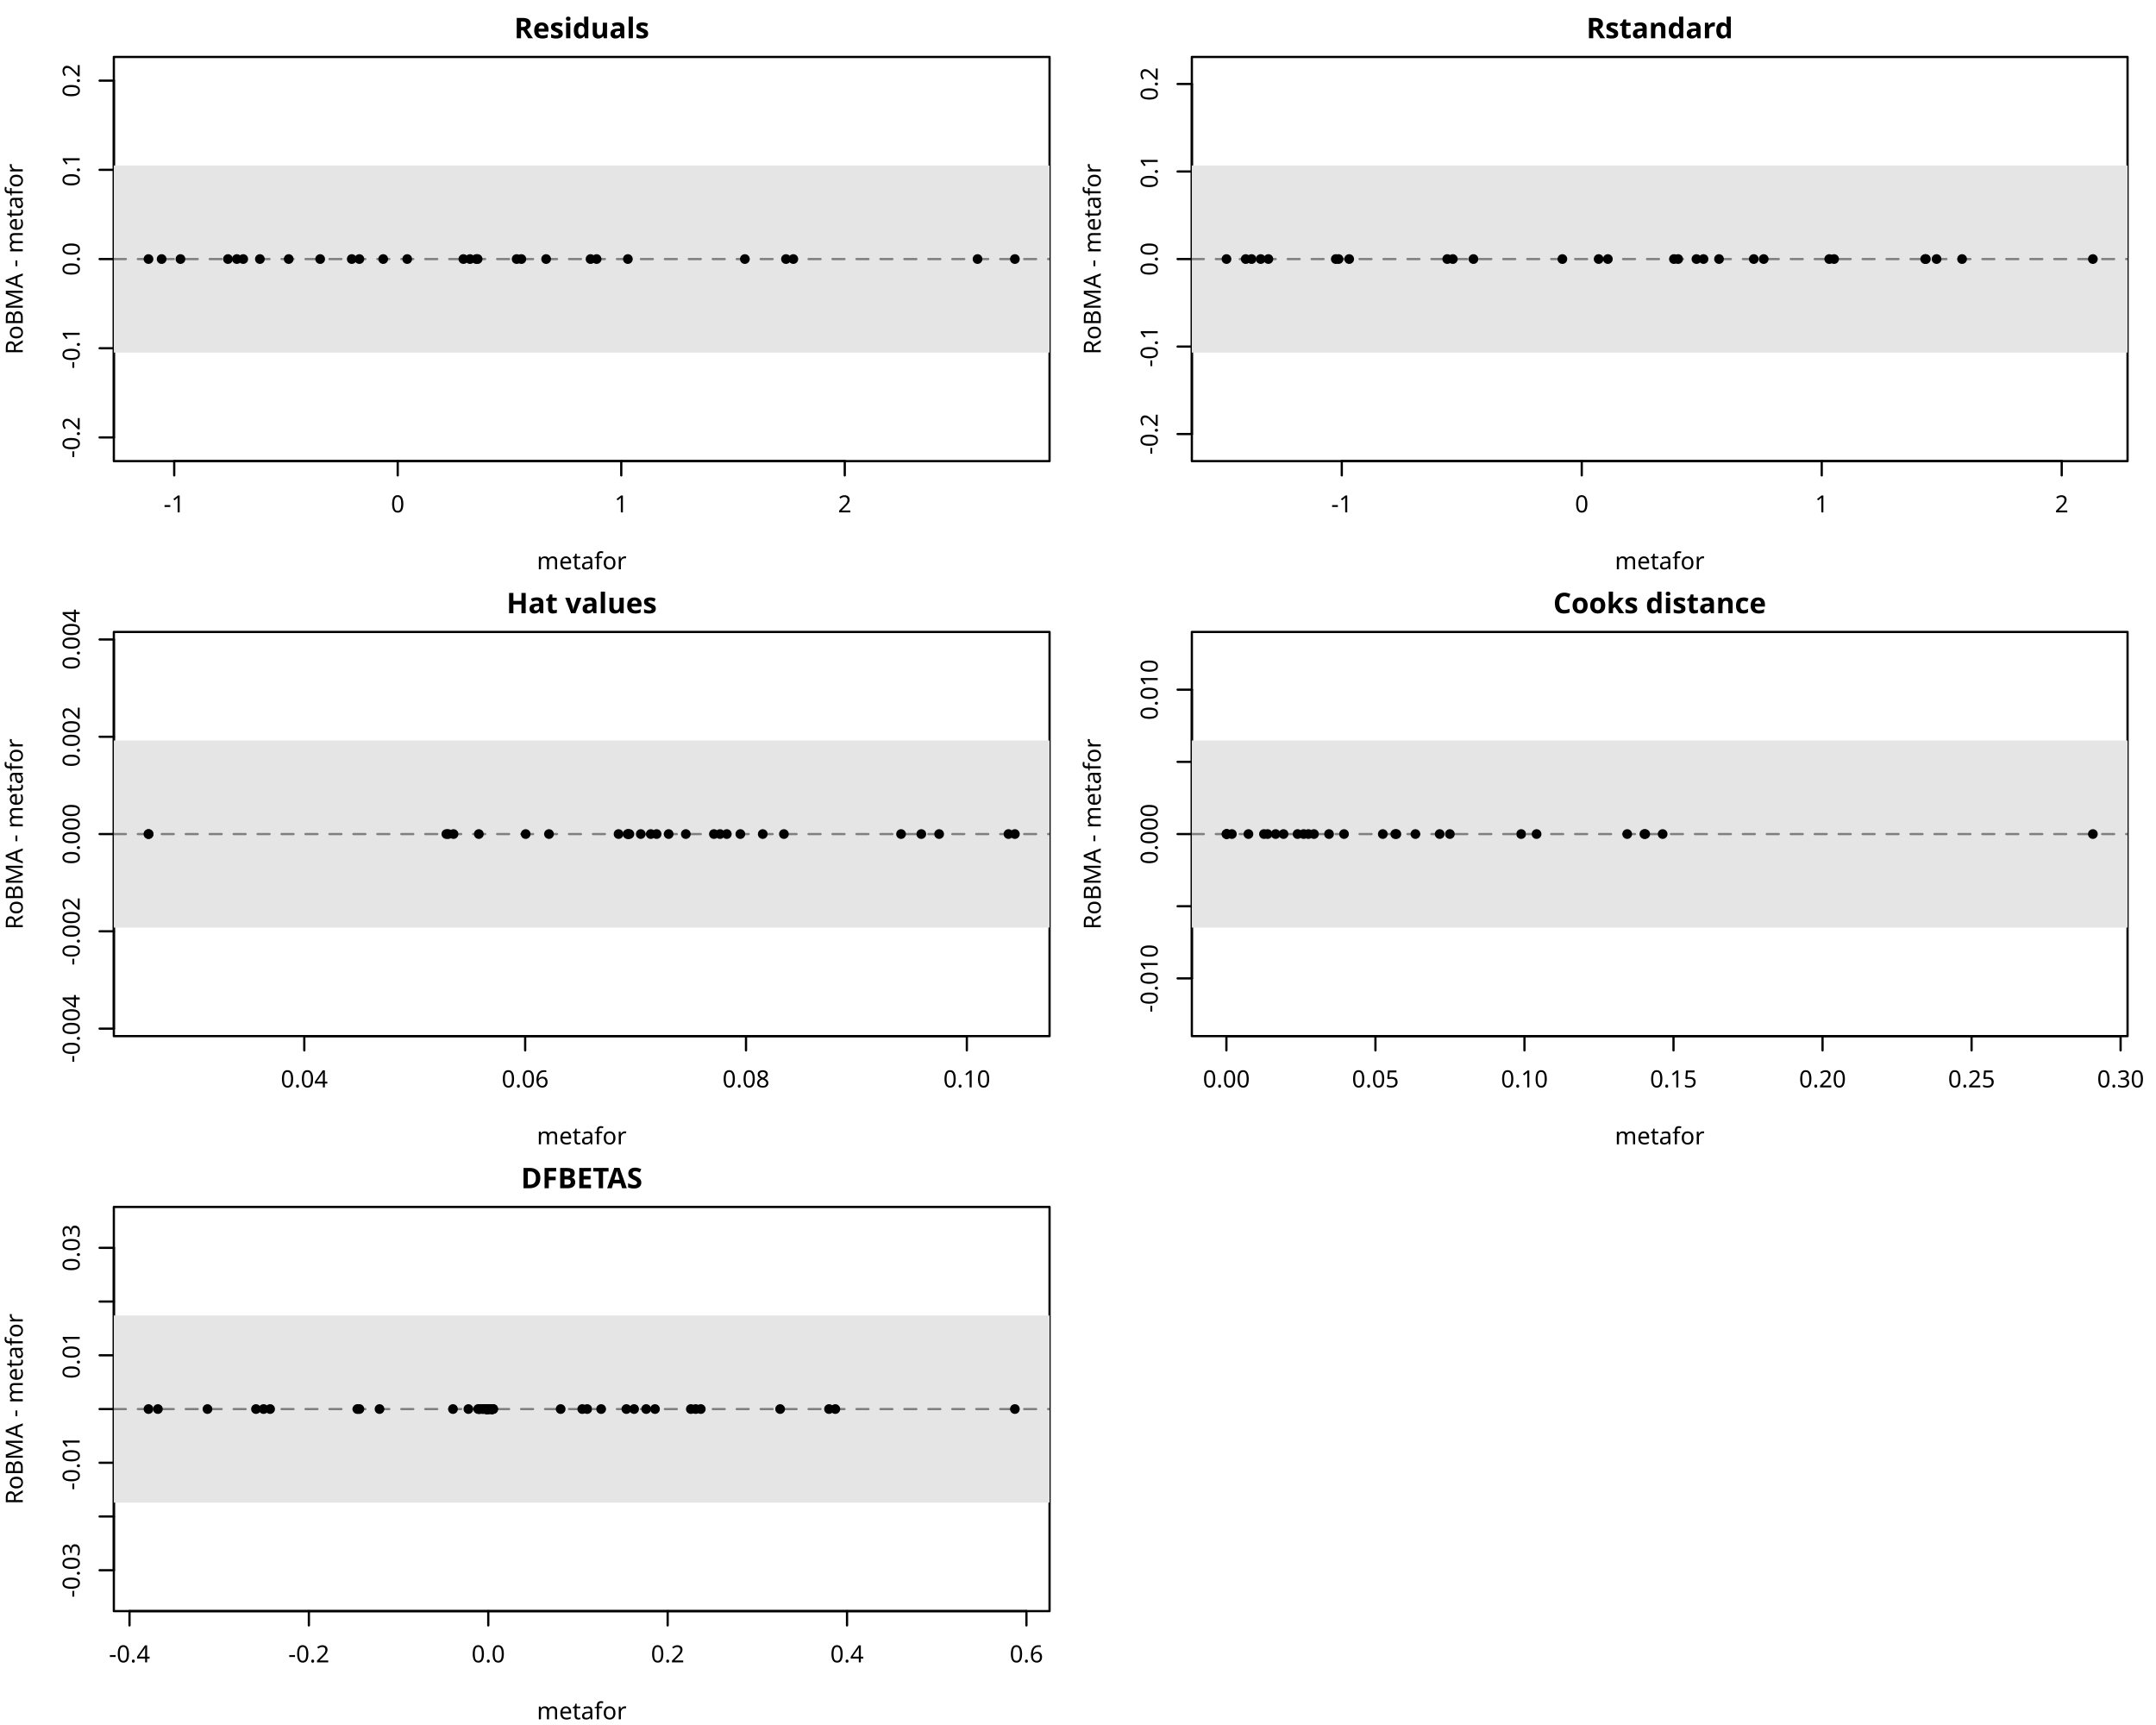
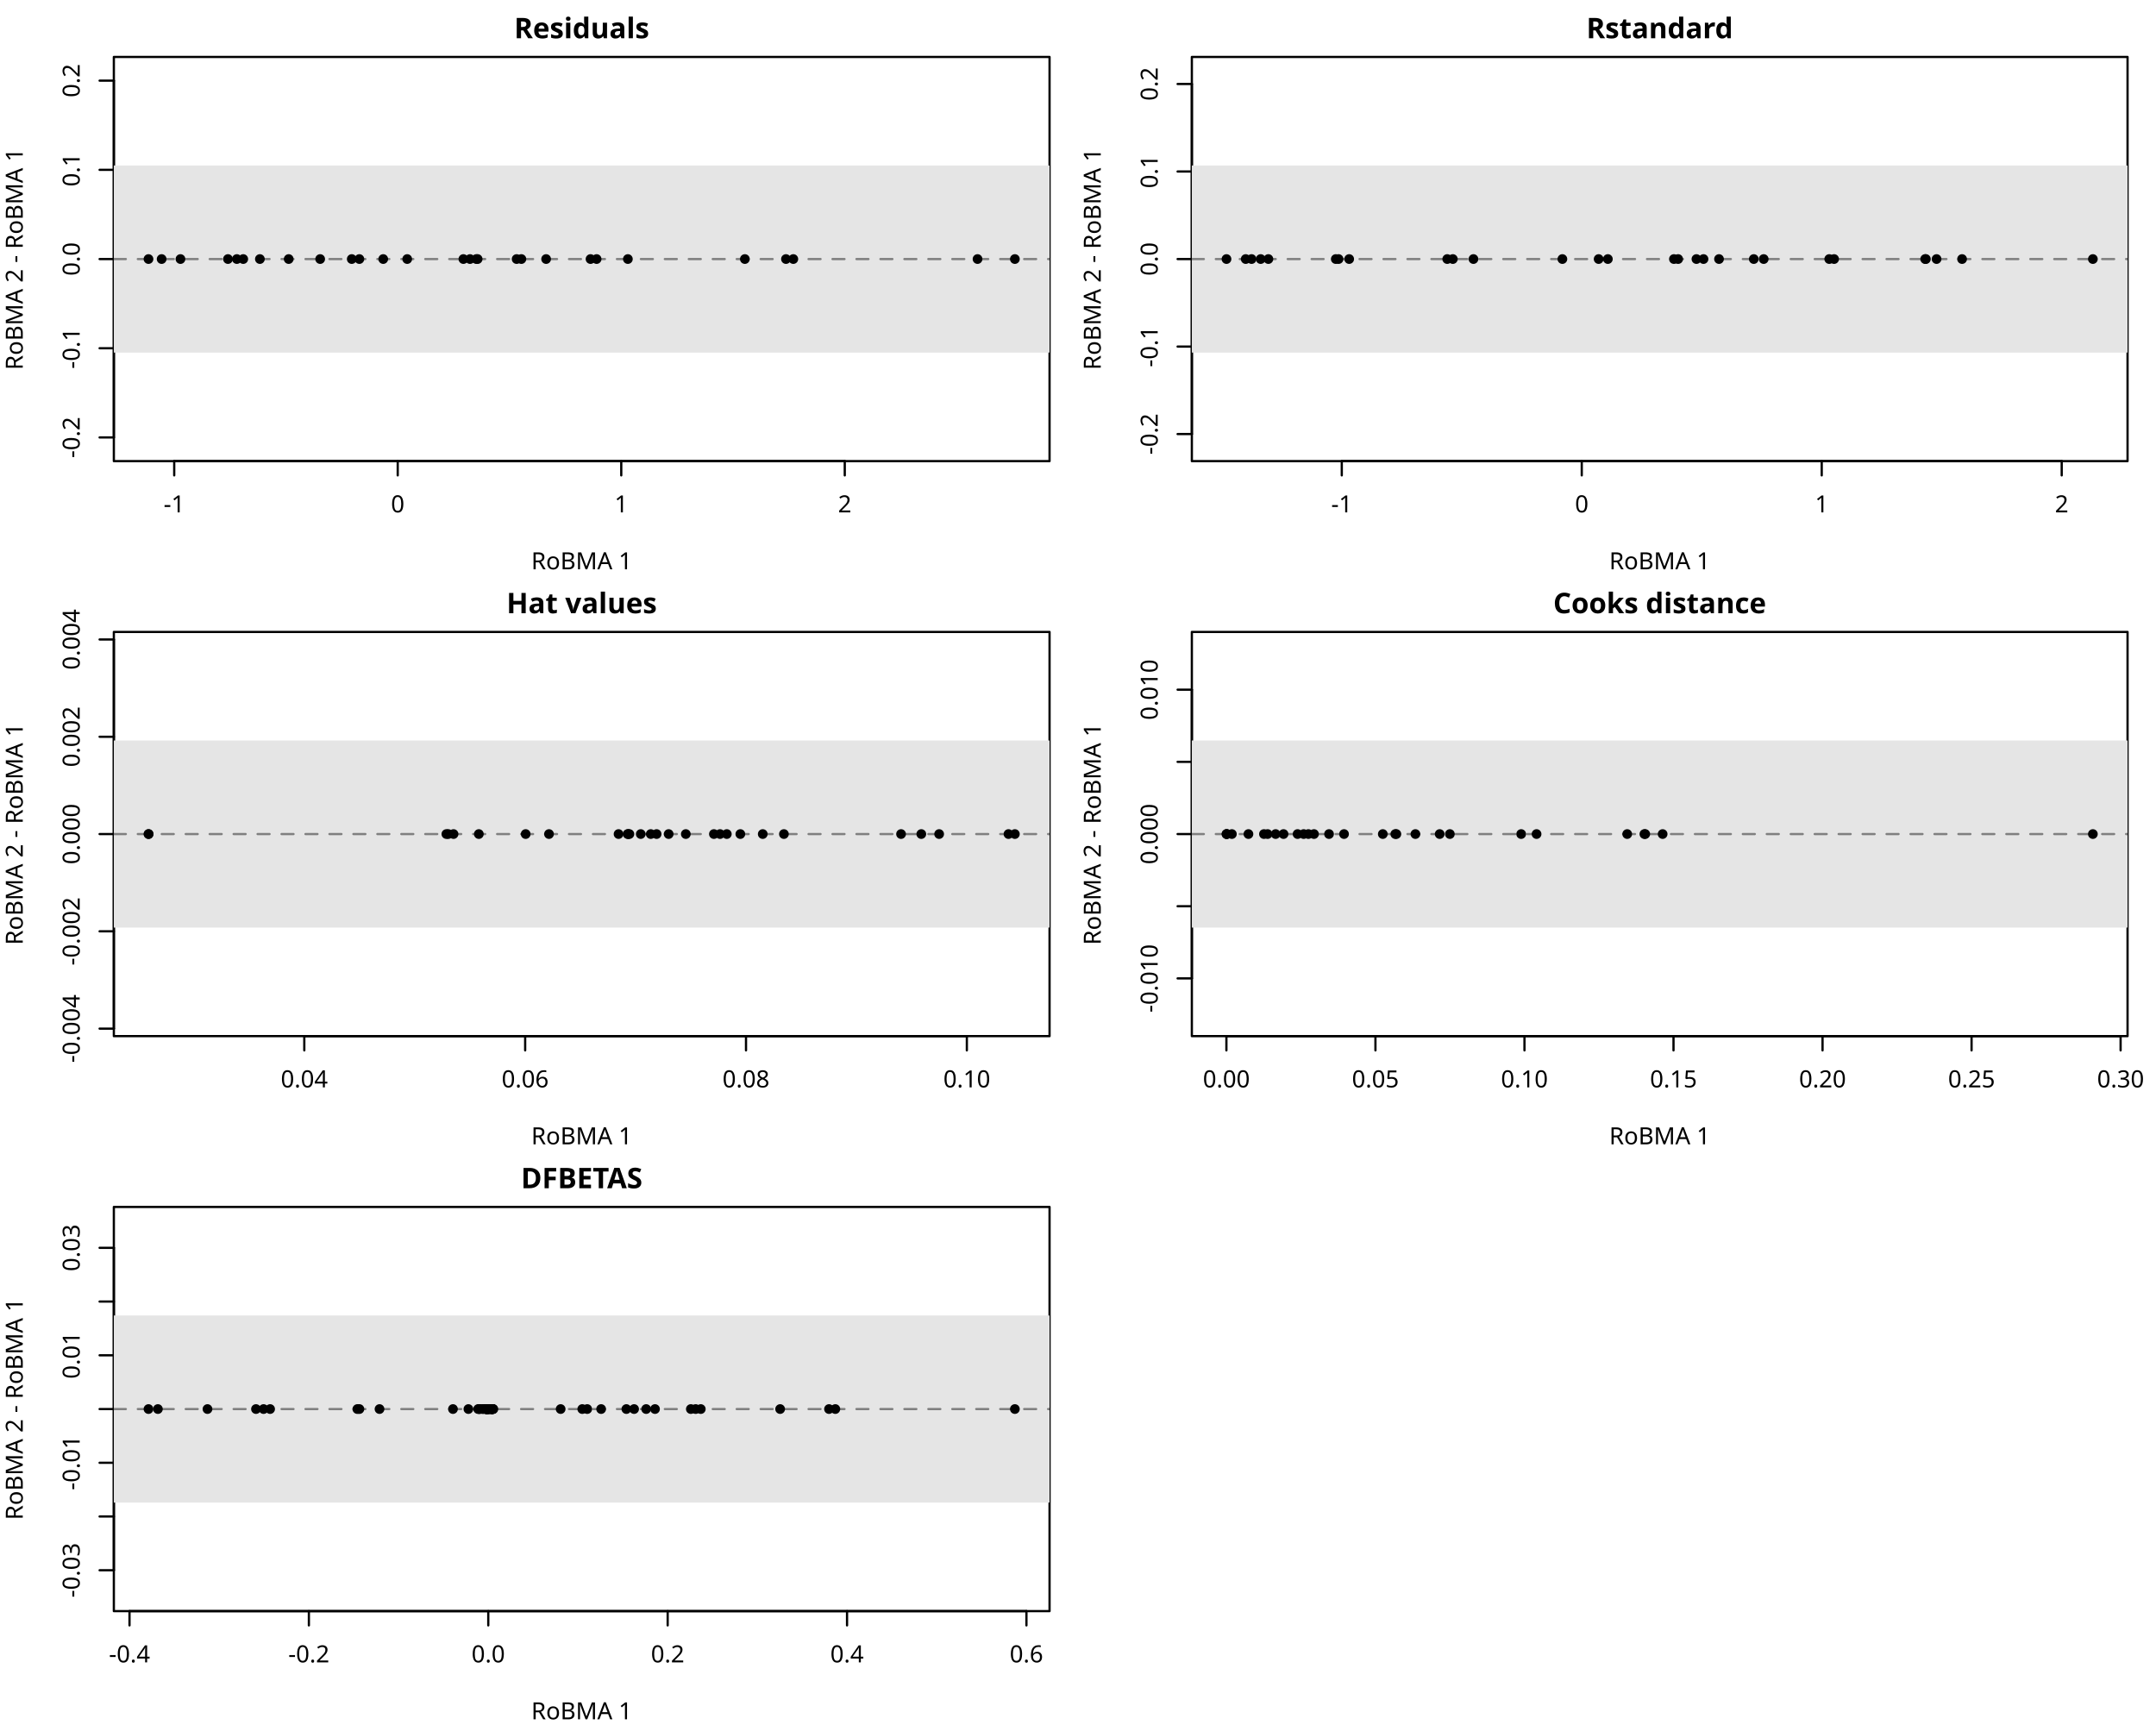
<svg xmlns="http://www.w3.org/2000/svg" class="svglite" data-engine-version="2.0" width="720.00pt" height="576.00pt" viewBox="0 0 720.00 576.00">
  <defs>
    <style type="text/css">
    .svglite line, .svglite polyline, .svglite polygon, .svglite path, .svglite rect, .svglite circle {
      fill: none;
      stroke: #000000;
      stroke-linecap: round;
      stroke-linejoin: round;
      stroke-miterlimit: 10.00;
    }
  </style>
  </defs>
  <rect width="100%" height="100%" style="stroke: none; fill: #FFFFFF;" />
  <defs>
    <clipPath id="cpMC4wMHw3MjAuMDB8MC4wMHw1NzYuMDA=">
      <rect x="0.00" y="0.00" width="720.00" height="576.00" />
    </clipPath>
  </defs>
  <g clip-path="url(#cpMC4wMHw3MjAuMDB8MC4wMHw1NzYuMDA=)">
    <line x1="58.18" y1="153.98" x2="282.11" y2="153.98" style="stroke-width: 0.75;" />
    <line x1="58.18" y1="153.98" x2="58.18" y2="158.74" style="stroke-width: 0.75;" />
    <line x1="132.82" y1="153.98" x2="132.82" y2="158.74" style="stroke-width: 0.75;" />
    <line x1="207.47" y1="153.98" x2="207.47" y2="158.74" style="stroke-width: 0.75;" />
    <line x1="282.11" y1="153.98" x2="282.11" y2="158.74" style="stroke-width: 0.75;" />
    <text x="58.18" y="171.09" text-anchor="middle" style="font-size: 7.92px; font-family: sans;" textLength="7.04px" lengthAdjust="spacingAndGlyphs">-1</text>
    <text x="132.82" y="171.09" text-anchor="middle" style="font-size: 7.92px; font-family: sans;" textLength="4.41px" lengthAdjust="spacingAndGlyphs">0</text>
    <text x="207.47" y="171.09" text-anchor="middle" style="font-size: 7.92px; font-family: sans;" textLength="4.41px" lengthAdjust="spacingAndGlyphs">1</text>
    <text x="282.11" y="171.09" text-anchor="middle" style="font-size: 7.92px; font-family: sans;" textLength="4.41px" lengthAdjust="spacingAndGlyphs">2</text>
    <line x1="38.02" y1="146.07" x2="38.02" y2="26.93" style="stroke-width: 0.75;" />
    <line x1="38.02" y1="146.07" x2="33.26" y2="146.07" style="stroke-width: 0.75;" />
    <line x1="38.02" y1="116.28" x2="33.26" y2="116.28" style="stroke-width: 0.75;" />
    <line x1="38.02" y1="86.50" x2="33.26" y2="86.50" style="stroke-width: 0.75;" />
    <line x1="38.02" y1="56.71" x2="33.26" y2="56.71" style="stroke-width: 0.75;" />
    <line x1="38.02" y1="26.93" x2="33.26" y2="26.93" style="stroke-width: 0.75;" />
    <text transform="translate(26.61,146.07) rotate(-90)" text-anchor="middle" style="font-size: 7.92px; font-family: sans;" textLength="13.65px" lengthAdjust="spacingAndGlyphs">-0.2</text>
    <text transform="translate(26.61,116.28) rotate(-90)" text-anchor="middle" style="font-size: 7.92px; font-family: sans;" textLength="13.65px" lengthAdjust="spacingAndGlyphs">-0.1</text>
    <text transform="translate(26.61,86.50) rotate(-90)" text-anchor="middle" style="font-size: 7.92px; font-family: sans;" textLength="11.01px" lengthAdjust="spacingAndGlyphs">0.0</text>
    <text transform="translate(26.61,56.71) rotate(-90)" text-anchor="middle" style="font-size: 7.92px; font-family: sans;" textLength="11.01px" lengthAdjust="spacingAndGlyphs">0.1</text>
    <text transform="translate(26.61,26.93) rotate(-90)" text-anchor="middle" style="font-size: 7.92px; font-family: sans;" textLength="11.01px" lengthAdjust="spacingAndGlyphs">0.2</text>
    <polygon points="38.02,153.98 350.50,153.98 350.50,19.01 38.02,19.01 " style="stroke-width: 0.75; fill: none;" />
  </g>
  <defs>
    <clipPath id="cpMC4wMHwzNjAuMDB8MC4wMHwxOTIuMDA=">
      <rect x="0.00" y="0.00" width="360.00" height="192.00" />
    </clipPath>
  </defs>
  <g clip-path="url(#cpMC4wMHwzNjAuMDB8MC4wMHwxOTIuMDA=)">
    <text x="194.26" y="12.77" text-anchor="middle" style="font-size: 9.50px; font-weight: bold; font-family: sans;" textLength="41.74px" lengthAdjust="spacingAndGlyphs">Residuals</text>
-     <text x="194.26" y="190.10" text-anchor="middle" style="font-size: 7.92px; font-family: sans;" textLength="26.85px" lengthAdjust="spacingAndGlyphs">metafor</text>
-     <text transform="translate(7.60,86.50) rotate(-90)" text-anchor="middle" style="font-size: 7.92px; font-family: sans;" textLength="61.19px" lengthAdjust="spacingAndGlyphs">RoBMA - metafor</text>
+     <text x="194.26" y="190.10" text-anchor="middle" style="font-size: 7.92px; font-family: sans;" textLength="33.90px" lengthAdjust="spacingAndGlyphs">RoBMA 1</text>
+     <text transform="translate(7.60,86.50) rotate(-90)" text-anchor="middle" style="font-size: 7.92px; font-family: sans;" textLength="74.84px" lengthAdjust="spacingAndGlyphs">RoBMA 2 - RoBMA 1</text>
  </g>
  <defs>
    <clipPath id="cpMzguMDJ8MzUwLjUwfDE5LjAxfDE1My45OA==">
      <rect x="38.02" y="19.01" width="312.48" height="134.98" />
    </clipPath>
  </defs>
  <g clip-path="url(#cpMzguMDJ8MzUwLjUwfDE5LjAxfDE1My45OA==)">
    <rect x="38.02" y="55.25" width="312.48" height="62.49" style="stroke-width: 0.75; stroke: none; fill: #E5E5E5;" />
    <line x1="38.02" y1="86.50" x2="350.50" y2="86.50" style="stroke-width: 0.75; stroke: #7F7F7F; stroke-dasharray: 4.00,4.00;" />
    <circle cx="106.92" cy="86.50" r="1.25" style="stroke-width: 0.75; fill: #000000;" />
    <circle cx="76.13" cy="86.50" r="1.25" style="stroke-width: 0.75; fill: #000000;" />
    <circle cx="172.53" cy="86.50" r="1.25" style="stroke-width: 0.75; fill: #000000;" />
    <circle cx="86.79" cy="86.50" r="1.25" style="stroke-width: 0.75; fill: #000000;" />
    <circle cx="199.24" cy="86.50" r="1.25" style="stroke-width: 0.75; fill: #000000;" />
    <circle cx="117.47" cy="86.50" r="1.25" style="stroke-width: 0.75; fill: #000000;" />
    <circle cx="154.75" cy="86.50" r="1.25" style="stroke-width: 0.75; fill: #000000;" />
    <circle cx="338.92" cy="86.50" r="1.25" style="stroke-width: 0.75; fill: #000000;" />
    <circle cx="79.10" cy="86.50" r="1.25" style="stroke-width: 0.75; fill: #000000;" />
    <circle cx="197.21" cy="86.50" r="1.25" style="stroke-width: 0.75; fill: #000000;" />
    <circle cx="60.27" cy="86.50" r="1.25" style="stroke-width: 0.75; fill: #000000;" />
    <circle cx="248.75" cy="86.50" r="1.25" style="stroke-width: 0.75; fill: #000000;" />
    <circle cx="53.98" cy="86.50" r="1.25" style="stroke-width: 0.75; fill: #000000;" />
    <circle cx="264.93" cy="86.50" r="1.25" style="stroke-width: 0.75; fill: #000000;" />
    <circle cx="135.99" cy="86.50" r="1.25" style="stroke-width: 0.75; fill: #000000;" />
    <circle cx="81.23" cy="86.50" r="1.25" style="stroke-width: 0.75; fill: #000000;" />
    <circle cx="156.96" cy="86.50" r="1.25" style="stroke-width: 0.75; fill: #000000;" />
    <circle cx="159.08" cy="86.50" r="1.25" style="stroke-width: 0.75; fill: #000000;" />
    <circle cx="174.12" cy="86.50" r="1.25" style="stroke-width: 0.75; fill: #000000;" />
    <circle cx="120.01" cy="86.50" r="1.25" style="stroke-width: 0.75; fill: #000000;" />
    <circle cx="49.59" cy="86.50" r="1.25" style="stroke-width: 0.75; fill: #000000;" />
    <circle cx="182.38" cy="86.50" r="1.25" style="stroke-width: 0.75; fill: #000000;" />
    <circle cx="159.51" cy="86.50" r="1.25" style="stroke-width: 0.75; fill: #000000;" />
    <circle cx="209.68" cy="86.50" r="1.25" style="stroke-width: 0.75; fill: #000000;" />
    <circle cx="262.48" cy="86.50" r="1.25" style="stroke-width: 0.75; fill: #000000;" />
    <circle cx="326.45" cy="86.50" r="1.25" style="stroke-width: 0.75; fill: #000000;" />
    <circle cx="127.98" cy="86.50" r="1.25" style="stroke-width: 0.75; fill: #000000;" />
    <circle cx="96.41" cy="86.50" r="1.25" style="stroke-width: 0.75; fill: #000000;" />
  </g>
  <defs>
    <clipPath id="cpMzk4LjAyfDcxMC41MHwxOS4wMXwxNTMuOTg=">
      <rect x="398.02" y="19.01" width="312.48" height="134.98" />
    </clipPath>
  </defs>
  <g clip-path="url(#cpMzk4LjAyfDcxMC41MHwxOS4wMXwxNTMuOTg=)">
</g>
  <g clip-path="url(#cpMC4wMHw3MjAuMDB8MC4wMHw1NzYuMDA=)">
    <line x1="448.09" y1="153.98" x2="688.51" y2="153.98" style="stroke-width: 0.75;" />
    <line x1="448.09" y1="153.98" x2="448.09" y2="158.74" style="stroke-width: 0.75;" />
    <line x1="528.23" y1="153.98" x2="528.23" y2="158.74" style="stroke-width: 0.75;" />
    <line x1="608.37" y1="153.98" x2="608.37" y2="158.74" style="stroke-width: 0.75;" />
    <line x1="688.51" y1="153.98" x2="688.51" y2="158.74" style="stroke-width: 0.75;" />
    <text x="448.09" y="171.09" text-anchor="middle" style="font-size: 7.92px; font-family: sans;" textLength="7.04px" lengthAdjust="spacingAndGlyphs">-1</text>
    <text x="528.23" y="171.09" text-anchor="middle" style="font-size: 7.92px; font-family: sans;" textLength="4.41px" lengthAdjust="spacingAndGlyphs">0</text>
    <text x="608.37" y="171.09" text-anchor="middle" style="font-size: 7.92px; font-family: sans;" textLength="4.41px" lengthAdjust="spacingAndGlyphs">1</text>
    <text x="688.51" y="171.09" text-anchor="middle" style="font-size: 7.92px; font-family: sans;" textLength="4.41px" lengthAdjust="spacingAndGlyphs">2</text>
    <line x1="398.02" y1="144.94" x2="398.02" y2="28.05" style="stroke-width: 0.75;" />
    <line x1="398.02" y1="144.94" x2="393.26" y2="144.94" style="stroke-width: 0.75;" />
    <line x1="398.02" y1="115.72" x2="393.26" y2="115.72" style="stroke-width: 0.75;" />
    <line x1="398.02" y1="86.50" x2="393.26" y2="86.50" style="stroke-width: 0.75;" />
    <line x1="398.02" y1="57.27" x2="393.26" y2="57.27" style="stroke-width: 0.75;" />
    <line x1="398.02" y1="28.05" x2="393.26" y2="28.05" style="stroke-width: 0.75;" />
    <text transform="translate(386.61,144.94) rotate(-90)" text-anchor="middle" style="font-size: 7.92px; font-family: sans;" textLength="13.65px" lengthAdjust="spacingAndGlyphs">-0.2</text>
    <text transform="translate(386.61,115.72) rotate(-90)" text-anchor="middle" style="font-size: 7.92px; font-family: sans;" textLength="13.65px" lengthAdjust="spacingAndGlyphs">-0.1</text>
    <text transform="translate(386.61,86.50) rotate(-90)" text-anchor="middle" style="font-size: 7.92px; font-family: sans;" textLength="11.01px" lengthAdjust="spacingAndGlyphs">0.0</text>
    <text transform="translate(386.61,57.27) rotate(-90)" text-anchor="middle" style="font-size: 7.92px; font-family: sans;" textLength="11.01px" lengthAdjust="spacingAndGlyphs">0.1</text>
    <text transform="translate(386.61,28.05) rotate(-90)" text-anchor="middle" style="font-size: 7.92px; font-family: sans;" textLength="11.01px" lengthAdjust="spacingAndGlyphs">0.2</text>
    <polygon points="398.02,153.98 710.50,153.98 710.50,19.01 398.02,19.01 " style="stroke-width: 0.75; fill: none;" />
  </g>
  <defs>
    <clipPath id="cpMzYwLjAwfDcyMC4wMHwwLjAwfDE5Mi4wMA==">
      <rect x="360.00" y="0.00" width="360.00" height="192.00" />
    </clipPath>
  </defs>
  <g clip-path="url(#cpMzYwLjAwfDcyMC4wMHwwLjAwfDE5Mi4wMA==)">
    <text x="554.26" y="12.77" text-anchor="middle" style="font-size: 9.50px; font-weight: bold; font-family: sans;" textLength="43.86px" lengthAdjust="spacingAndGlyphs">Rstandard</text>
-     <text x="554.26" y="190.10" text-anchor="middle" style="font-size: 7.92px; font-family: sans;" textLength="26.85px" lengthAdjust="spacingAndGlyphs">metafor</text>
-     <text transform="translate(367.60,86.50) rotate(-90)" text-anchor="middle" style="font-size: 7.92px; font-family: sans;" textLength="61.19px" lengthAdjust="spacingAndGlyphs">RoBMA - metafor</text>
+     <text x="554.26" y="190.10" text-anchor="middle" style="font-size: 7.92px; font-family: sans;" textLength="33.90px" lengthAdjust="spacingAndGlyphs">RoBMA 1</text>
+     <text transform="translate(367.60,86.50) rotate(-90)" text-anchor="middle" style="font-size: 7.92px; font-family: sans;" textLength="74.84px" lengthAdjust="spacingAndGlyphs">RoBMA 2 - RoBMA 1</text>
  </g>
  <g clip-path="url(#cpMzk4LjAyfDcxMC41MHwxOS4wMXwxNTMuOTg=)">
    <rect x="398.02" y="55.25" width="312.48" height="62.49" style="stroke-width: 0.75; stroke: none; fill: #E5E5E5;" />
    <line x1="398.02" y1="86.50" x2="710.50" y2="86.50" style="stroke-width: 0.75; stroke: #7F7F7F; stroke-dasharray: 4.00,4.00;" />
    <circle cx="492.06" cy="86.50" r="1.25" style="stroke-width: 0.75; fill: #000000;" />
    <circle cx="421.01" cy="86.50" r="1.25" style="stroke-width: 0.75; fill: #000000;" />
    <circle cx="585.68" cy="86.50" r="1.25" style="stroke-width: 0.75; fill: #000000;" />
    <circle cx="447.02" cy="86.50" r="1.25" style="stroke-width: 0.75; fill: #000000;" />
    <circle cx="612.50" cy="86.50" r="1.25" style="stroke-width: 0.75; fill: #000000;" />
    <circle cx="485.18" cy="86.50" r="1.25" style="stroke-width: 0.75; fill: #000000;" />
    <circle cx="560.42" cy="86.50" r="1.25" style="stroke-width: 0.75; fill: #000000;" />
    <circle cx="655.24" cy="86.50" r="1.25" style="stroke-width: 0.75; fill: #000000;" />
    <circle cx="450.56" cy="86.50" r="1.25" style="stroke-width: 0.75; fill: #000000;" />
    <circle cx="574.07" cy="86.50" r="1.25" style="stroke-width: 0.75; fill: #000000;" />
    <circle cx="416.01" cy="86.50" r="1.25" style="stroke-width: 0.75; fill: #000000;" />
    <circle cx="642.92" cy="86.50" r="1.25" style="stroke-width: 0.75; fill: #000000;" />
    <circle cx="409.59" cy="86.50" r="1.25" style="stroke-width: 0.75; fill: #000000;" />
    <circle cx="643.15" cy="86.50" r="1.25" style="stroke-width: 0.75; fill: #000000;" />
    <circle cx="533.87" cy="86.50" r="1.25" style="stroke-width: 0.75; fill: #000000;" />
    <circle cx="423.58" cy="86.50" r="1.25" style="stroke-width: 0.75; fill: #000000;" />
    <circle cx="566.53" cy="86.50" r="1.25" style="stroke-width: 0.75; fill: #000000;" />
    <circle cx="536.95" cy="86.50" r="1.25" style="stroke-width: 0.75; fill: #000000;" />
    <circle cx="588.99" cy="86.50" r="1.25" style="stroke-width: 0.75; fill: #000000;" />
    <circle cx="483.31" cy="86.50" r="1.25" style="stroke-width: 0.75; fill: #000000;" />
    <circle cx="417.97" cy="86.50" r="1.25" style="stroke-width: 0.75; fill: #000000;" />
    <circle cx="559.01" cy="86.50" r="1.25" style="stroke-width: 0.75; fill: #000000;" />
    <circle cx="568.89" cy="86.50" r="1.25" style="stroke-width: 0.75; fill: #000000;" />
    <circle cx="610.88" cy="86.50" r="1.25" style="stroke-width: 0.75; fill: #000000;" />
    <circle cx="698.92" cy="86.50" r="1.25" style="stroke-width: 0.75; fill: #000000;" />
    <circle cx="646.72" cy="86.50" r="1.25" style="stroke-width: 0.75; fill: #000000;" />
    <circle cx="521.76" cy="86.50" r="1.25" style="stroke-width: 0.75; fill: #000000;" />
    <circle cx="446.09" cy="86.50" r="1.25" style="stroke-width: 0.75; fill: #000000;" />
  </g>
  <defs>
    <clipPath id="cpMzguMDJ8MzUwLjUwfDIxMS4wMXwzNDUuOTg=">
      <rect x="38.02" y="211.01" width="312.48" height="134.98" />
    </clipPath>
  </defs>
  <g clip-path="url(#cpMzguMDJ8MzUwLjUwfDIxMS4wMXwzNDUuOTg=)">
</g>
  <g clip-path="url(#cpMC4wMHw3MjAuMDB8MC4wMHw1NzYuMDA=)">
    <line x1="101.62" y1="345.98" x2="322.88" y2="345.98" style="stroke-width: 0.75;" />
    <line x1="101.62" y1="345.98" x2="101.62" y2="350.74" style="stroke-width: 0.75;" />
    <line x1="175.38" y1="345.98" x2="175.38" y2="350.74" style="stroke-width: 0.75;" />
    <line x1="249.13" y1="345.98" x2="249.13" y2="350.74" style="stroke-width: 0.75;" />
    <line x1="322.88" y1="345.98" x2="322.88" y2="350.74" style="stroke-width: 0.75;" />
    <text x="101.62" y="363.09" text-anchor="middle" style="font-size: 7.92px; font-family: sans;" textLength="15.42px" lengthAdjust="spacingAndGlyphs">0.04</text>
    <text x="175.38" y="363.09" text-anchor="middle" style="font-size: 7.92px; font-family: sans;" textLength="15.42px" lengthAdjust="spacingAndGlyphs">0.06</text>
    <text x="249.13" y="363.09" text-anchor="middle" style="font-size: 7.92px; font-family: sans;" textLength="15.42px" lengthAdjust="spacingAndGlyphs">0.08</text>
    <text x="322.88" y="363.09" text-anchor="middle" style="font-size: 7.92px; font-family: sans;" textLength="15.42px" lengthAdjust="spacingAndGlyphs">0.10</text>
    <line x1="38.02" y1="343.47" x2="38.02" y2="213.53" style="stroke-width: 0.75;" />
    <line x1="38.02" y1="343.47" x2="33.26" y2="343.47" style="stroke-width: 0.75;" />
    <line x1="38.02" y1="310.98" x2="33.26" y2="310.98" style="stroke-width: 0.75;" />
    <line x1="38.02" y1="278.50" x2="33.26" y2="278.50" style="stroke-width: 0.75;" />
    <line x1="38.02" y1="246.01" x2="33.26" y2="246.01" style="stroke-width: 0.75;" />
    <line x1="38.02" y1="213.53" x2="33.26" y2="213.53" style="stroke-width: 0.75;" />
    <text transform="translate(26.61,343.47) rotate(-90)" text-anchor="middle" style="font-size: 7.92px; font-family: sans;" textLength="22.46px" lengthAdjust="spacingAndGlyphs">-0.004</text>
    <text transform="translate(26.61,310.98) rotate(-90)" text-anchor="middle" style="font-size: 7.92px; font-family: sans;" textLength="22.46px" lengthAdjust="spacingAndGlyphs">-0.002</text>
    <text transform="translate(26.61,278.50) rotate(-90)" text-anchor="middle" style="font-size: 7.92px; font-family: sans;" textLength="19.82px" lengthAdjust="spacingAndGlyphs">0.000</text>
    <text transform="translate(26.61,246.01) rotate(-90)" text-anchor="middle" style="font-size: 7.92px; font-family: sans;" textLength="19.82px" lengthAdjust="spacingAndGlyphs">0.002</text>
    <text transform="translate(26.61,213.53) rotate(-90)" text-anchor="middle" style="font-size: 7.92px; font-family: sans;" textLength="19.82px" lengthAdjust="spacingAndGlyphs">0.004</text>
    <polygon points="38.02,345.98 350.50,345.98 350.50,211.01 38.02,211.01 " style="stroke-width: 0.75; fill: none;" />
  </g>
  <defs>
    <clipPath id="cpMC4wMHwzNjAuMDB8MTkyLjAwfDM4NC4wMA==">
      <rect x="0.00" y="192.00" width="360.00" height="192.00" />
    </clipPath>
  </defs>
  <g clip-path="url(#cpMC4wMHwzNjAuMDB8MTkyLjAwfDM4NC4wMA==)">
    <text x="194.26" y="204.77" text-anchor="middle" style="font-size: 9.50px; font-weight: bold; font-family: sans;" textLength="44.91px" lengthAdjust="spacingAndGlyphs">Hat values</text>
-     <text x="194.26" y="382.10" text-anchor="middle" style="font-size: 7.92px; font-family: sans;" textLength="26.85px" lengthAdjust="spacingAndGlyphs">metafor</text>
-     <text transform="translate(7.60,278.50) rotate(-90)" text-anchor="middle" style="font-size: 7.92px; font-family: sans;" textLength="61.19px" lengthAdjust="spacingAndGlyphs">RoBMA - metafor</text>
+     <text x="194.26" y="382.10" text-anchor="middle" style="font-size: 7.92px; font-family: sans;" textLength="33.90px" lengthAdjust="spacingAndGlyphs">RoBMA 1</text>
+     <text transform="translate(7.60,278.50) rotate(-90)" text-anchor="middle" style="font-size: 7.92px; font-family: sans;" textLength="74.84px" lengthAdjust="spacingAndGlyphs">RoBMA 2 - RoBMA 1</text>
  </g>
  <g clip-path="url(#cpMzguMDJ8MzUwLjUwfDIxMS4wMXwzNDUuOTg=)">
    <rect x="38.02" y="247.25" width="312.48" height="62.49" style="stroke-width: 0.75; stroke: none; fill: #E5E5E5;" />
    <line x1="38.02" y1="278.50" x2="350.50" y2="278.50" style="stroke-width: 0.75; stroke: #7F7F7F; stroke-dasharray: 4.00,4.00;" />
    <circle cx="213.98" cy="278.50" r="1.25" style="stroke-width: 0.75; fill: #000000;" />
    <circle cx="307.67" cy="278.50" r="1.25" style="stroke-width: 0.75; fill: #000000;" />
    <circle cx="209.60" cy="278.50" r="1.25" style="stroke-width: 0.75; fill: #000000;" />
    <circle cx="238.41" cy="278.50" r="1.25" style="stroke-width: 0.75; fill: #000000;" />
    <circle cx="159.91" cy="278.50" r="1.25" style="stroke-width: 0.75; fill: #000000;" />
    <circle cx="242.72" cy="278.50" r="1.25" style="stroke-width: 0.75; fill: #000000;" />
    <circle cx="209.80" cy="278.50" r="1.25" style="stroke-width: 0.75; fill: #000000;" />
    <circle cx="49.64" cy="278.50" r="1.25" style="stroke-width: 0.75; fill: #000000;" />
    <circle cx="223.30" cy="278.50" r="1.25" style="stroke-width: 0.75; fill: #000000;" />
    <circle cx="149.71" cy="278.50" r="1.25" style="stroke-width: 0.75; fill: #000000;" />
    <circle cx="254.72" cy="278.50" r="1.25" style="stroke-width: 0.75; fill: #000000;" />
    <circle cx="210.19" cy="278.50" r="1.25" style="stroke-width: 0.75; fill: #000000;" />
    <circle cx="240.46" cy="278.50" r="1.25" style="stroke-width: 0.75; fill: #000000;" />
    <circle cx="151.46" cy="278.50" r="1.25" style="stroke-width: 0.75; fill: #000000;" />
    <circle cx="219.28" cy="278.50" r="1.25" style="stroke-width: 0.75; fill: #000000;" />
    <circle cx="336.79" cy="278.50" r="1.25" style="stroke-width: 0.75; fill: #000000;" />
    <circle cx="247.24" cy="278.50" r="1.25" style="stroke-width: 0.75; fill: #000000;" />
    <circle cx="206.57" cy="278.50" r="1.25" style="stroke-width: 0.75; fill: #000000;" />
    <circle cx="217.32" cy="278.50" r="1.25" style="stroke-width: 0.75; fill: #000000;" />
    <circle cx="313.63" cy="278.50" r="1.25" style="stroke-width: 0.75; fill: #000000;" />
    <circle cx="183.34" cy="278.50" r="1.25" style="stroke-width: 0.75; fill: #000000;" />
    <circle cx="149.07" cy="278.50" r="1.25" style="stroke-width: 0.75; fill: #000000;" />
    <circle cx="229.03" cy="278.50" r="1.25" style="stroke-width: 0.75; fill: #000000;" />
    <circle cx="300.91" cy="278.50" r="1.25" style="stroke-width: 0.75; fill: #000000;" />
    <circle cx="175.55" cy="278.50" r="1.25" style="stroke-width: 0.75; fill: #000000;" />
    <circle cx="49.59" cy="278.50" r="1.25" style="stroke-width: 0.75; fill: #000000;" />
    <circle cx="261.79" cy="278.50" r="1.25" style="stroke-width: 0.75; fill: #000000;" />
    <circle cx="338.92" cy="278.50" r="1.25" style="stroke-width: 0.75; fill: #000000;" />
  </g>
  <defs>
    <clipPath id="cpMzk4LjAyfDcxMC41MHwyMTEuMDF8MzQ1Ljk4">
      <rect x="398.02" y="211.01" width="312.48" height="134.98" />
    </clipPath>
  </defs>
  <g clip-path="url(#cpMzk4LjAyfDcxMC41MHwyMTEuMDF8MzQ1Ljk4)">
</g>
  <g clip-path="url(#cpMC4wMHw3MjAuMDB8MC4wMHw1NzYuMDA=)">
    <line x1="409.56" y1="345.98" x2="708.18" y2="345.98" style="stroke-width: 0.75;" />
    <line x1="409.56" y1="345.98" x2="409.56" y2="350.74" style="stroke-width: 0.75;" />
    <line x1="459.33" y1="345.98" x2="459.33" y2="350.74" style="stroke-width: 0.75;" />
    <line x1="509.10" y1="345.98" x2="509.10" y2="350.74" style="stroke-width: 0.75;" />
    <line x1="558.87" y1="345.98" x2="558.87" y2="350.74" style="stroke-width: 0.75;" />
    <line x1="608.64" y1="345.98" x2="608.64" y2="350.74" style="stroke-width: 0.75;" />
    <line x1="658.41" y1="345.98" x2="658.41" y2="350.74" style="stroke-width: 0.75;" />
    <line x1="708.18" y1="345.98" x2="708.18" y2="350.74" style="stroke-width: 0.75;" />
    <text x="409.56" y="363.09" text-anchor="middle" style="font-size: 7.92px; font-family: sans;" textLength="15.42px" lengthAdjust="spacingAndGlyphs">0.00</text>
    <text x="459.33" y="363.09" text-anchor="middle" style="font-size: 7.92px; font-family: sans;" textLength="15.42px" lengthAdjust="spacingAndGlyphs">0.05</text>
    <text x="509.10" y="363.09" text-anchor="middle" style="font-size: 7.92px; font-family: sans;" textLength="15.42px" lengthAdjust="spacingAndGlyphs">0.10</text>
    <text x="558.87" y="363.09" text-anchor="middle" style="font-size: 7.92px; font-family: sans;" textLength="15.42px" lengthAdjust="spacingAndGlyphs">0.15</text>
    <text x="608.64" y="363.09" text-anchor="middle" style="font-size: 7.92px; font-family: sans;" textLength="15.42px" lengthAdjust="spacingAndGlyphs">0.20</text>
    <text x="658.41" y="363.09" text-anchor="middle" style="font-size: 7.92px; font-family: sans;" textLength="15.42px" lengthAdjust="spacingAndGlyphs">0.25</text>
    <text x="708.18" y="363.09" text-anchor="middle" style="font-size: 7.92px; font-family: sans;" textLength="15.42px" lengthAdjust="spacingAndGlyphs">0.30</text>
    <line x1="398.02" y1="326.70" x2="398.02" y2="230.29" style="stroke-width: 0.75;" />
    <line x1="398.02" y1="326.70" x2="393.26" y2="326.70" style="stroke-width: 0.75;" />
    <line x1="398.02" y1="302.60" x2="393.26" y2="302.60" style="stroke-width: 0.75;" />
    <line x1="398.02" y1="278.50" x2="393.26" y2="278.50" style="stroke-width: 0.75;" />
    <line x1="398.02" y1="254.39" x2="393.26" y2="254.39" style="stroke-width: 0.75;" />
    <line x1="398.02" y1="230.29" x2="393.26" y2="230.29" style="stroke-width: 0.75;" />
    <text transform="translate(386.61,326.70) rotate(-90)" text-anchor="middle" style="font-size: 7.92px; font-family: sans;" textLength="22.46px" lengthAdjust="spacingAndGlyphs">-0.010</text>
    <text transform="translate(386.61,278.50) rotate(-90)" text-anchor="middle" style="font-size: 7.92px; font-family: sans;" textLength="19.82px" lengthAdjust="spacingAndGlyphs">0.000</text>
    <text transform="translate(386.61,230.29) rotate(-90)" text-anchor="middle" style="font-size: 7.92px; font-family: sans;" textLength="19.82px" lengthAdjust="spacingAndGlyphs">0.010</text>
    <polygon points="398.02,345.98 710.50,345.98 710.50,211.01 398.02,211.01 " style="stroke-width: 0.75; fill: none;" />
  </g>
  <defs>
    <clipPath id="cpMzYwLjAwfDcyMC4wMHwxOTIuMDB8Mzg0LjAw">
      <rect x="360.00" y="192.00" width="360.00" height="192.00" />
    </clipPath>
  </defs>
  <g clip-path="url(#cpMzYwLjAwfDcyMC4wMHwxOTIuMDB8Mzg0LjAw)">
    <text x="554.26" y="204.77" text-anchor="middle" style="font-size: 9.50px; font-weight: bold; font-family: sans;" textLength="65.00px" lengthAdjust="spacingAndGlyphs">Cooks distance</text>
-     <text x="554.26" y="382.10" text-anchor="middle" style="font-size: 7.92px; font-family: sans;" textLength="26.85px" lengthAdjust="spacingAndGlyphs">metafor</text>
-     <text transform="translate(367.60,278.50) rotate(-90)" text-anchor="middle" style="font-size: 7.92px; font-family: sans;" textLength="61.19px" lengthAdjust="spacingAndGlyphs">RoBMA - metafor</text>
+     <text x="554.26" y="382.10" text-anchor="middle" style="font-size: 7.92px; font-family: sans;" textLength="33.90px" lengthAdjust="spacingAndGlyphs">RoBMA 1</text>
+     <text transform="translate(367.60,278.50) rotate(-90)" text-anchor="middle" style="font-size: 7.92px; font-family: sans;" textLength="74.84px" lengthAdjust="spacingAndGlyphs">RoBMA 2 - RoBMA 1</text>
  </g>
  <g clip-path="url(#cpMzk4LjAyfDcxMC41MHwyMTEuMDF8MzQ1Ljk4)">
    <rect x="398.02" y="247.25" width="312.48" height="62.49" style="stroke-width: 0.75; stroke: none; fill: #E5E5E5;" />
    <line x1="398.02" y1="278.50" x2="710.50" y2="278.50" style="stroke-width: 0.75; stroke: #7F7F7F; stroke-dasharray: 4.00,4.00;" />
    <circle cx="426.00" cy="278.50" r="1.25" style="stroke-width: 0.75; fill: #000000;" />
    <circle cx="484.19" cy="278.50" r="1.25" style="stroke-width: 0.75; fill: #000000;" />
    <circle cx="438.81" cy="278.50" r="1.25" style="stroke-width: 0.75; fill: #000000;" />
    <circle cx="433.33" cy="278.50" r="1.25" style="stroke-width: 0.75; fill: #000000;" />
    <circle cx="465.96" cy="278.50" r="1.25" style="stroke-width: 0.75; fill: #000000;" />
    <circle cx="409.73" cy="278.50" r="1.25" style="stroke-width: 0.75; fill: #000000;" />
    <circle cx="416.92" cy="278.50" r="1.25" style="stroke-width: 0.75; fill: #000000;" />
    <circle cx="466.32" cy="278.50" r="1.25" style="stroke-width: 0.75; fill: #000000;" />
    <circle cx="472.68" cy="278.50" r="1.25" style="stroke-width: 0.75; fill: #000000;" />
    <circle cx="448.84" cy="278.50" r="1.25" style="stroke-width: 0.75; fill: #000000;" />
    <circle cx="543.41" cy="278.50" r="1.25" style="stroke-width: 0.75; fill: #000000;" />
    <circle cx="549.43" cy="278.50" r="1.25" style="stroke-width: 0.75; fill: #000000;" />
    <circle cx="549.15" cy="278.50" r="1.25" style="stroke-width: 0.75; fill: #000000;" />
    <circle cx="513.14" cy="278.50" r="1.25" style="stroke-width: 0.75; fill: #000000;" />
    <circle cx="409.59" cy="278.50" r="1.25" style="stroke-width: 0.75; fill: #000000;" />
    <circle cx="480.79" cy="278.50" r="1.25" style="stroke-width: 0.75; fill: #000000;" />
    <circle cx="422.10" cy="278.50" r="1.25" style="stroke-width: 0.75; fill: #000000;" />
    <circle cx="428.64" cy="278.50" r="1.25" style="stroke-width: 0.75; fill: #000000;" />
    <circle cx="443.83" cy="278.50" r="1.25" style="stroke-width: 0.75; fill: #000000;" />
    <circle cx="409.62" cy="278.50" r="1.25" style="stroke-width: 0.75; fill: #000000;" />
    <circle cx="508.00" cy="278.50" r="1.25" style="stroke-width: 0.75; fill: #000000;" />
    <circle cx="436.94" cy="278.50" r="1.25" style="stroke-width: 0.75; fill: #000000;" />
    <circle cx="423.33" cy="278.50" r="1.25" style="stroke-width: 0.75; fill: #000000;" />
    <circle cx="555.24" cy="278.50" r="1.25" style="stroke-width: 0.75; fill: #000000;" />
    <circle cx="698.92" cy="278.50" r="1.25" style="stroke-width: 0.75; fill: #000000;" />
    <circle cx="461.79" cy="278.50" r="1.25" style="stroke-width: 0.75; fill: #000000;" />
    <circle cx="411.39" cy="278.50" r="1.25" style="stroke-width: 0.75; fill: #000000;" />
    <circle cx="435.37" cy="278.50" r="1.25" style="stroke-width: 0.75; fill: #000000;" />
  </g>
  <defs>
    <clipPath id="cpMzguMDJ8MzUwLjUwfDQwMy4wMXw1MzcuOTg=">
      <rect x="38.02" y="403.01" width="312.48" height="134.98" />
    </clipPath>
  </defs>
  <g clip-path="url(#cpMzguMDJ8MzUwLjUwfDQwMy4wMXw1MzcuOTg=)">
</g>
  <g clip-path="url(#cpMC4wMHw3MjAuMDB8MC4wMHw1NzYuMDA=)">
    <line x1="43.25" y1="537.98" x2="342.78" y2="537.98" style="stroke-width: 0.75;" />
    <line x1="43.25" y1="537.98" x2="43.25" y2="542.74" style="stroke-width: 0.75;" />
    <line x1="103.15" y1="537.98" x2="103.15" y2="542.74" style="stroke-width: 0.75;" />
    <line x1="163.06" y1="537.98" x2="163.06" y2="542.74" style="stroke-width: 0.75;" />
    <line x1="222.97" y1="537.98" x2="222.97" y2="542.74" style="stroke-width: 0.75;" />
    <line x1="282.87" y1="537.98" x2="282.87" y2="542.74" style="stroke-width: 0.75;" />
    <line x1="342.78" y1="537.98" x2="342.78" y2="542.74" style="stroke-width: 0.75;" />
    <text x="43.25" y="555.09" text-anchor="middle" style="font-size: 7.92px; font-family: sans;" textLength="13.65px" lengthAdjust="spacingAndGlyphs">-0.4</text>
    <text x="103.15" y="555.09" text-anchor="middle" style="font-size: 7.92px; font-family: sans;" textLength="13.65px" lengthAdjust="spacingAndGlyphs">-0.2</text>
    <text x="163.06" y="555.09" text-anchor="middle" style="font-size: 7.92px; font-family: sans;" textLength="11.01px" lengthAdjust="spacingAndGlyphs">0.0</text>
    <text x="222.97" y="555.09" text-anchor="middle" style="font-size: 7.92px; font-family: sans;" textLength="11.01px" lengthAdjust="spacingAndGlyphs">0.2</text>
    <text x="282.87" y="555.09" text-anchor="middle" style="font-size: 7.92px; font-family: sans;" textLength="11.01px" lengthAdjust="spacingAndGlyphs">0.4</text>
    <text x="342.78" y="555.09" text-anchor="middle" style="font-size: 7.92px; font-family: sans;" textLength="11.01px" lengthAdjust="spacingAndGlyphs">0.6</text>
    <line x1="38.02" y1="524.33" x2="38.02" y2="416.66" style="stroke-width: 0.75;" />
    <line x1="38.02" y1="524.33" x2="33.26" y2="524.33" style="stroke-width: 0.75;" />
    <line x1="38.02" y1="506.38" x2="33.26" y2="506.38" style="stroke-width: 0.75;" />
    <line x1="38.02" y1="488.44" x2="33.26" y2="488.44" style="stroke-width: 0.75;" />
    <line x1="38.02" y1="470.50" x2="33.26" y2="470.50" style="stroke-width: 0.75;" />
    <line x1="38.02" y1="452.55" x2="33.26" y2="452.55" style="stroke-width: 0.75;" />
    <line x1="38.02" y1="434.61" x2="33.26" y2="434.61" style="stroke-width: 0.75;" />
    <line x1="38.02" y1="416.66" x2="33.26" y2="416.66" style="stroke-width: 0.75;" />
    <text transform="translate(26.61,524.33) rotate(-90)" text-anchor="middle" style="font-size: 7.92px; font-family: sans;" textLength="18.05px" lengthAdjust="spacingAndGlyphs">-0.03</text>
    <text transform="translate(26.61,488.44) rotate(-90)" text-anchor="middle" style="font-size: 7.92px; font-family: sans;" textLength="18.05px" lengthAdjust="spacingAndGlyphs">-0.01</text>
    <text transform="translate(26.61,452.55) rotate(-90)" text-anchor="middle" style="font-size: 7.92px; font-family: sans;" textLength="15.42px" lengthAdjust="spacingAndGlyphs">0.01</text>
    <text transform="translate(26.61,416.66) rotate(-90)" text-anchor="middle" style="font-size: 7.92px; font-family: sans;" textLength="15.42px" lengthAdjust="spacingAndGlyphs">0.03</text>
    <polygon points="38.02,537.98 350.50,537.98 350.50,403.01 38.02,403.01 " style="stroke-width: 0.75; fill: none;" />
  </g>
  <defs>
    <clipPath id="cpMC4wMHwzNjAuMDB8Mzg0LjAwfDU3Ni4wMA==">
      <rect x="0.00" y="384.00" width="360.00" height="192.00" />
    </clipPath>
  </defs>
  <g clip-path="url(#cpMC4wMHwzNjAuMDB8Mzg0LjAwfDU3Ni4wMA==)">
    <text x="194.26" y="396.77" text-anchor="middle" style="font-size: 9.50px; font-weight: bold; font-family: sans;" textLength="43.84px" lengthAdjust="spacingAndGlyphs">DFBETAS</text>
-     <text x="194.26" y="574.10" text-anchor="middle" style="font-size: 7.92px; font-family: sans;" textLength="26.85px" lengthAdjust="spacingAndGlyphs">metafor</text>
-     <text transform="translate(7.60,470.50) rotate(-90)" text-anchor="middle" style="font-size: 7.92px; font-family: sans;" textLength="61.19px" lengthAdjust="spacingAndGlyphs">RoBMA - metafor</text>
+     <text x="194.26" y="574.10" text-anchor="middle" style="font-size: 7.92px; font-family: sans;" textLength="33.90px" lengthAdjust="spacingAndGlyphs">RoBMA 1</text>
+     <text transform="translate(7.60,470.50) rotate(-90)" text-anchor="middle" style="font-size: 7.92px; font-family: sans;" textLength="74.84px" lengthAdjust="spacingAndGlyphs">RoBMA 2 - RoBMA 1</text>
  </g>
  <g clip-path="url(#cpMzguMDJ8MzUwLjUwfDQwMy4wMXw1MzcuOTg=)">
    <rect x="38.02" y="439.25" width="312.48" height="62.49" style="stroke-width: 0.75; stroke: none; fill: #E5E5E5;" />
    <line x1="38.02" y1="470.50" x2="350.50" y2="470.50" style="stroke-width: 0.75; stroke: #7F7F7F; stroke-dasharray: 4.00,4.00;" />
    <circle cx="126.74" cy="470.50" r="1.25" style="stroke-width: 0.75; fill: #000000;" />
    <circle cx="162.51" cy="470.50" r="1.25" style="stroke-width: 0.75; fill: #000000;" />
    <circle cx="211.76" cy="470.50" r="1.25" style="stroke-width: 0.75; fill: #000000;" />
    <circle cx="162.47" cy="470.50" r="1.25" style="stroke-width: 0.75; fill: #000000;" />
    <circle cx="232.32" cy="470.50" r="1.25" style="stroke-width: 0.75; fill: #000000;" />
    <circle cx="162.38" cy="470.50" r="1.25" style="stroke-width: 0.75; fill: #000000;" />
    <circle cx="187.23" cy="470.50" r="1.25" style="stroke-width: 0.75; fill: #000000;" />
    <circle cx="163.22" cy="470.50" r="1.25" style="stroke-width: 0.75; fill: #000000;" />
    <circle cx="90.20" cy="470.50" r="1.25" style="stroke-width: 0.75; fill: #000000;" />
    <circle cx="162.80" cy="470.50" r="1.25" style="stroke-width: 0.75; fill: #000000;" />
    <circle cx="52.73" cy="470.50" r="1.25" style="stroke-width: 0.75; fill: #000000;" />
    <circle cx="164.38" cy="470.50" r="1.25" style="stroke-width: 0.75; fill: #000000;" />
    <circle cx="49.59" cy="470.50" r="1.25" style="stroke-width: 0.75; fill: #000000;" />
    <circle cx="163.68" cy="470.50" r="1.25" style="stroke-width: 0.75; fill: #000000;" />
    <circle cx="163.01" cy="470.50" r="1.25" style="stroke-width: 0.75; fill: #000000;" />
    <circle cx="162.37" cy="470.50" r="1.25" style="stroke-width: 0.75; fill: #000000;" />
    <circle cx="194.45" cy="470.50" r="1.25" style="stroke-width: 0.75; fill: #000000;" />
    <circle cx="162.55" cy="470.50" r="1.25" style="stroke-width: 0.75; fill: #000000;" />
    <circle cx="215.79" cy="470.50" r="1.25" style="stroke-width: 0.75; fill: #000000;" />
    <circle cx="162.28" cy="470.50" r="1.25" style="stroke-width: 0.75; fill: #000000;" />
    <circle cx="69.29" cy="470.50" r="1.25" style="stroke-width: 0.75; fill: #000000;" />
    <circle cx="162.72" cy="470.50" r="1.25" style="stroke-width: 0.75; fill: #000000;" />
    <circle cx="196.10" cy="470.50" r="1.25" style="stroke-width: 0.75; fill: #000000;" />
    <circle cx="164.52" cy="470.50" r="1.25" style="stroke-width: 0.75; fill: #000000;" />
    <circle cx="338.92" cy="470.50" r="1.25" style="stroke-width: 0.75; fill: #000000;" />
    <circle cx="163.16" cy="470.50" r="1.25" style="stroke-width: 0.75; fill: #000000;" />
    <circle cx="151.27" cy="470.50" r="1.25" style="stroke-width: 0.75; fill: #000000;" />
    <circle cx="162.34" cy="470.50" r="1.25" style="stroke-width: 0.75; fill: #000000;" />
    <circle cx="164.22" cy="470.50" r="1.25" style="stroke-width: 0.75; fill: #000000;" />
    <circle cx="85.49" cy="470.50" r="1.25" style="stroke-width: 0.75; fill: #000000;" />
    <circle cx="163.80" cy="470.50" r="1.25" style="stroke-width: 0.75; fill: #000000;" />
    <circle cx="120.02" cy="470.50" r="1.25" style="stroke-width: 0.75; fill: #000000;" />
    <circle cx="162.99" cy="470.50" r="1.25" style="stroke-width: 0.75; fill: #000000;" />
    <circle cx="159.67" cy="470.50" r="1.25" style="stroke-width: 0.75; fill: #000000;" />
    <circle cx="164.31" cy="470.50" r="1.25" style="stroke-width: 0.75; fill: #000000;" />
    <circle cx="234.03" cy="470.50" r="1.25" style="stroke-width: 0.75; fill: #000000;" />
    <circle cx="162.96" cy="470.50" r="1.25" style="stroke-width: 0.75; fill: #000000;" />
    <circle cx="218.74" cy="470.50" r="1.25" style="stroke-width: 0.75; fill: #000000;" />
    <circle cx="160.27" cy="470.50" r="1.25" style="stroke-width: 0.75; fill: #000000;" />
    <circle cx="278.96" cy="470.50" r="1.25" style="stroke-width: 0.75; fill: #000000;" />
    <circle cx="160.01" cy="470.50" r="1.25" style="stroke-width: 0.75; fill: #000000;" />
    <circle cx="260.53" cy="470.50" r="1.25" style="stroke-width: 0.75; fill: #000000;" />
    <circle cx="164.56" cy="470.50" r="1.25" style="stroke-width: 0.75; fill: #000000;" />
    <circle cx="88.02" cy="470.50" r="1.25" style="stroke-width: 0.75; fill: #000000;" />
    <circle cx="164.35" cy="470.50" r="1.25" style="stroke-width: 0.75; fill: #000000;" />
    <circle cx="200.75" cy="470.50" r="1.25" style="stroke-width: 0.75; fill: #000000;" />
    <circle cx="163.71" cy="470.50" r="1.25" style="stroke-width: 0.75; fill: #000000;" />
    <circle cx="161.10" cy="470.50" r="1.25" style="stroke-width: 0.75; fill: #000000;" />
    <circle cx="161.58" cy="470.50" r="1.25" style="stroke-width: 0.75; fill: #000000;" />
    <circle cx="209.18" cy="470.50" r="1.25" style="stroke-width: 0.75; fill: #000000;" />
    <circle cx="164.23" cy="470.50" r="1.25" style="stroke-width: 0.75; fill: #000000;" />
    <circle cx="276.85" cy="470.50" r="1.25" style="stroke-width: 0.75; fill: #000000;" />
    <circle cx="156.42" cy="470.50" r="1.25" style="stroke-width: 0.75; fill: #000000;" />
    <circle cx="230.71" cy="470.50" r="1.25" style="stroke-width: 0.75; fill: #000000;" />
    <circle cx="164.76" cy="470.50" r="1.25" style="stroke-width: 0.75; fill: #000000;" />
    <circle cx="119.34" cy="470.50" r="1.25" style="stroke-width: 0.75; fill: #000000;" />
  </g>
</svg>
